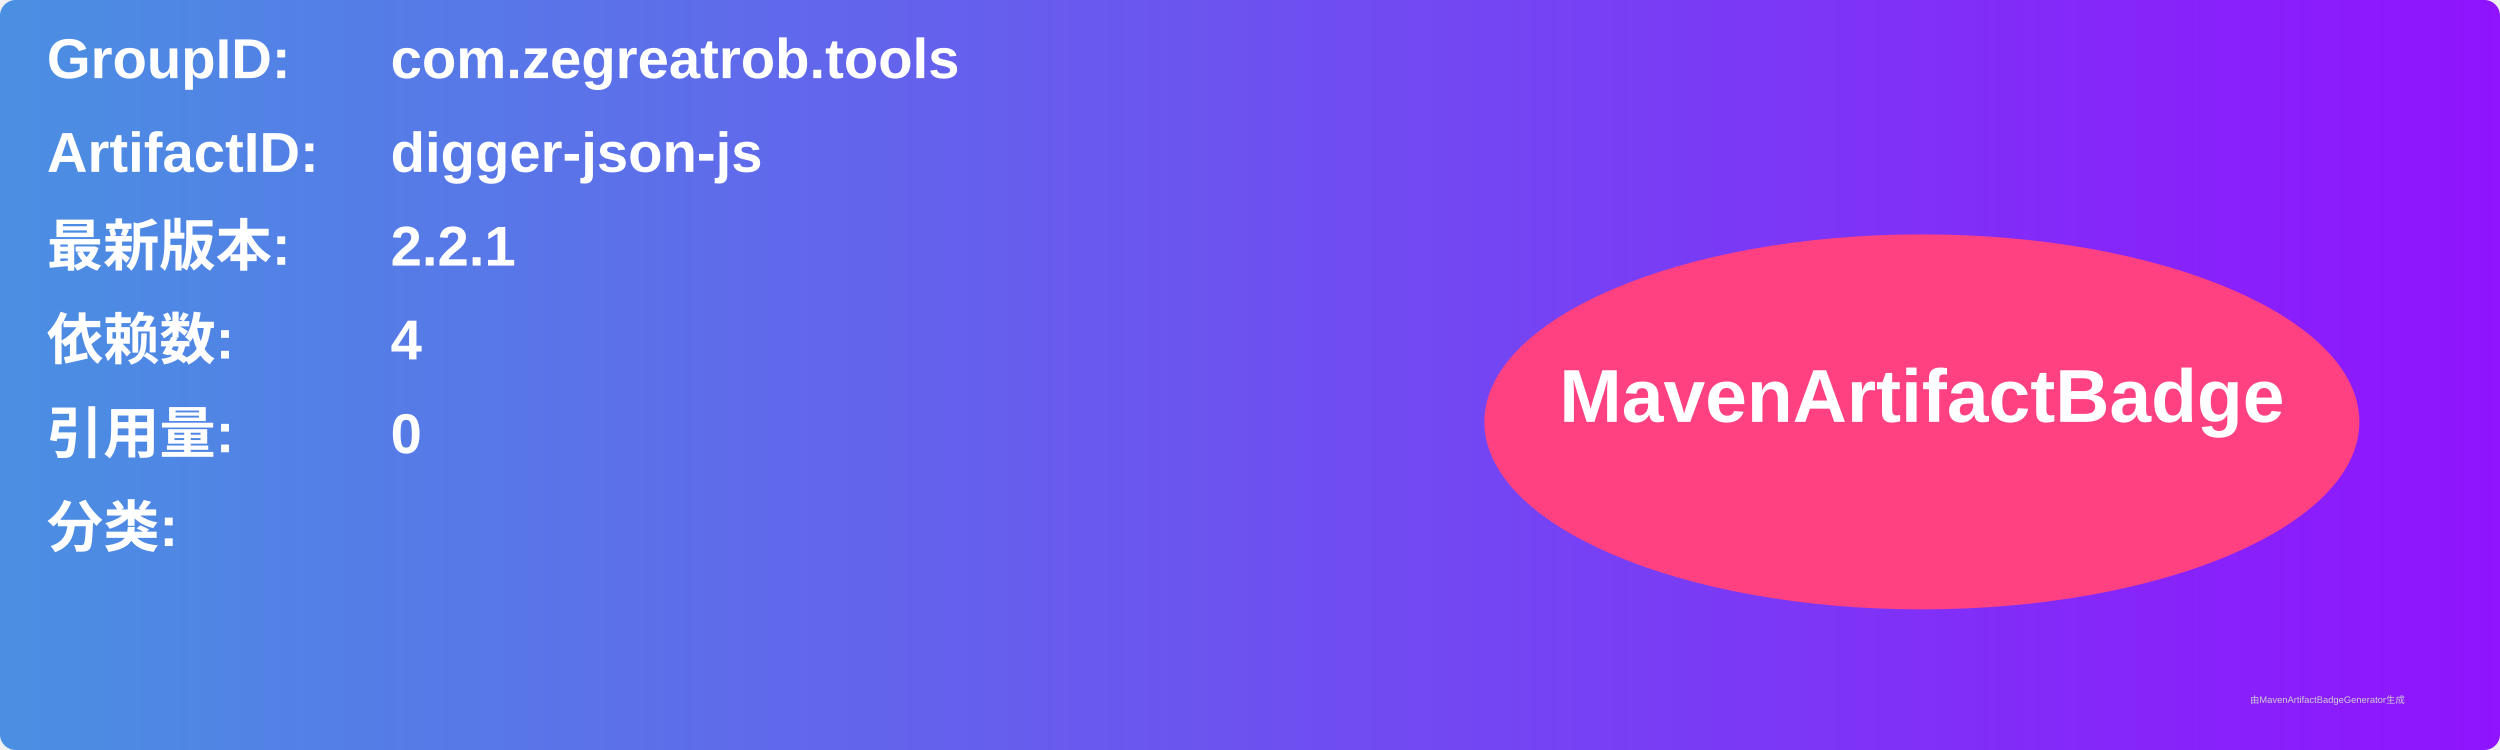
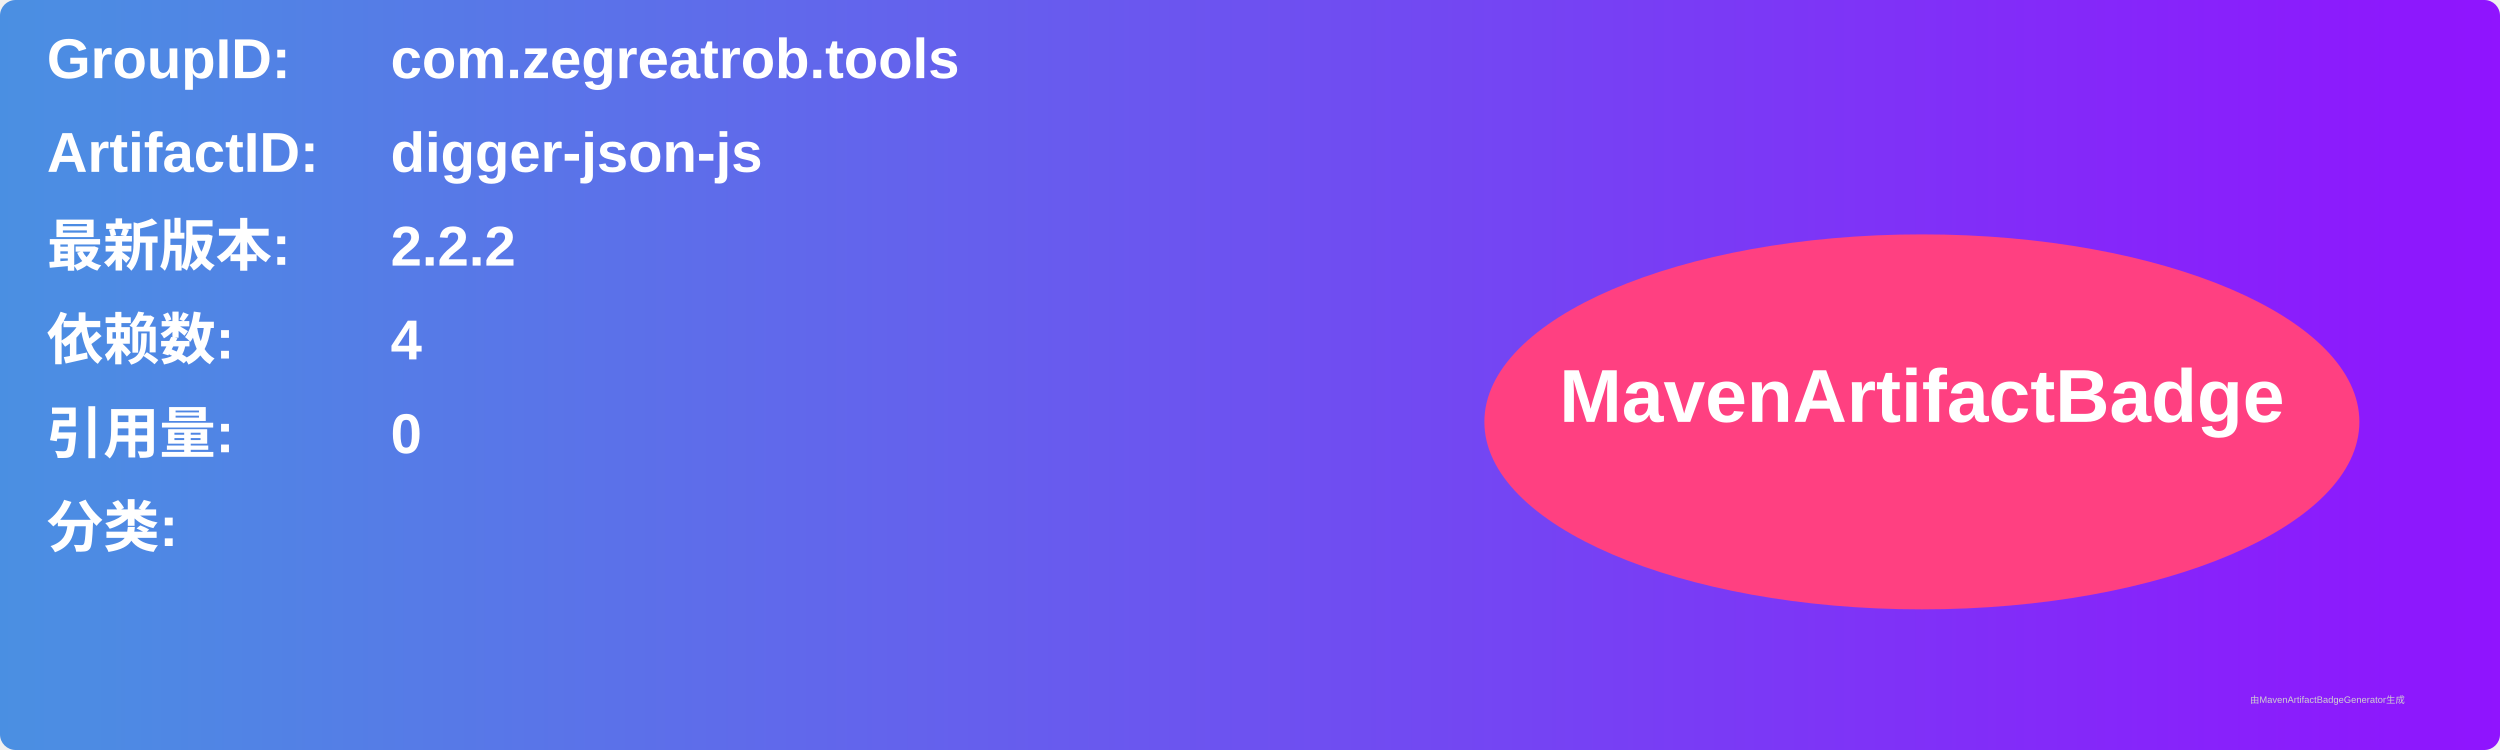
<svg xmlns="http://www.w3.org/2000/svg" width="800" height="240" viewBox="0 0 800 240">
  <linearGradient id="grad" x1="0%" y1="0%" x2="100%" y2="0%">
    <stop offset="0%" stop-color="#4a90e2" />
    <stop offset="100%" stop-color="#9013fe" />
  </linearGradient>
  <rect width="100%" height="100%" rx="5" ry="5" fill="url(#grad)" />
  <g transform="translate(15, 15)">
    <text x="0" y="10" font-family="Arial" font-size="18" fill="white" font-weight="bold" width="260">GroupID:</text>
    <text x="110" y="10" font-family="Arial" font-size="18" fill="white" font-weight="bold" width="460">com.zegreatrob.tools</text>
    <text x="0" y="40" font-family="Arial" font-size="18" fill="white" font-weight="bold" width="260">ArtifactID:</text>
    <text x="110" y="40" font-family="Arial" font-size="18" fill="white" font-weight="bold" width="460">digger-json-js</text>
    <text x="0" y="70" font-family="Arial" font-size="18" fill="white" font-weight="bold">最新版本:</text>
    <text x="110" y="70" font-family="Arial" font-size="18" fill="white" font-weight="bold">
-       <tspan font-weight="bold">2.2.1</tspan>
+       <tspan font-weight="bold">2.2.2</tspan>
    </text>
    <text x="0" y="100" font-family="Arial" font-size="18" fill="white" font-weight="bold">依赖数: </text>
    <text x="110" y="100" font-family="Arial" font-size="18" fill="white">
      <tspan font-weight="bold">4</tspan>
    </text>
    <text x="0" y="130" font-family="Arial" font-size="18" fill="white" font-weight="bold">引用量: </text>
    <text x="110" y="130" font-family="Arial" font-size="18" fill="white">
      <tspan font-weight="bold">0</tspan>
    </text>
    <text x="0" y="160" font-family="Arial" font-size="18" fill="white" font-weight="bold">分类:</text>
    <text x="10" y="190" font-family="Arial" font-size="10" fill="white">
      <tspan font-weight="bold" />
    </text>
    <ellipse cx="600" cy="120" rx="140" ry="60" fill="#ff4081" />
    <text x="600" y="120" text-anchor="middle" font-family="Arial" font-size="24" fill="white" font-weight="bold">MavenArtifactBadge</text>
  </g>
  <text x="720" y="225" font-family="Arial" font-size="3" fill="#d0d0d0">由MavenArtifactBadgeGenerator生成</text>
</svg>
